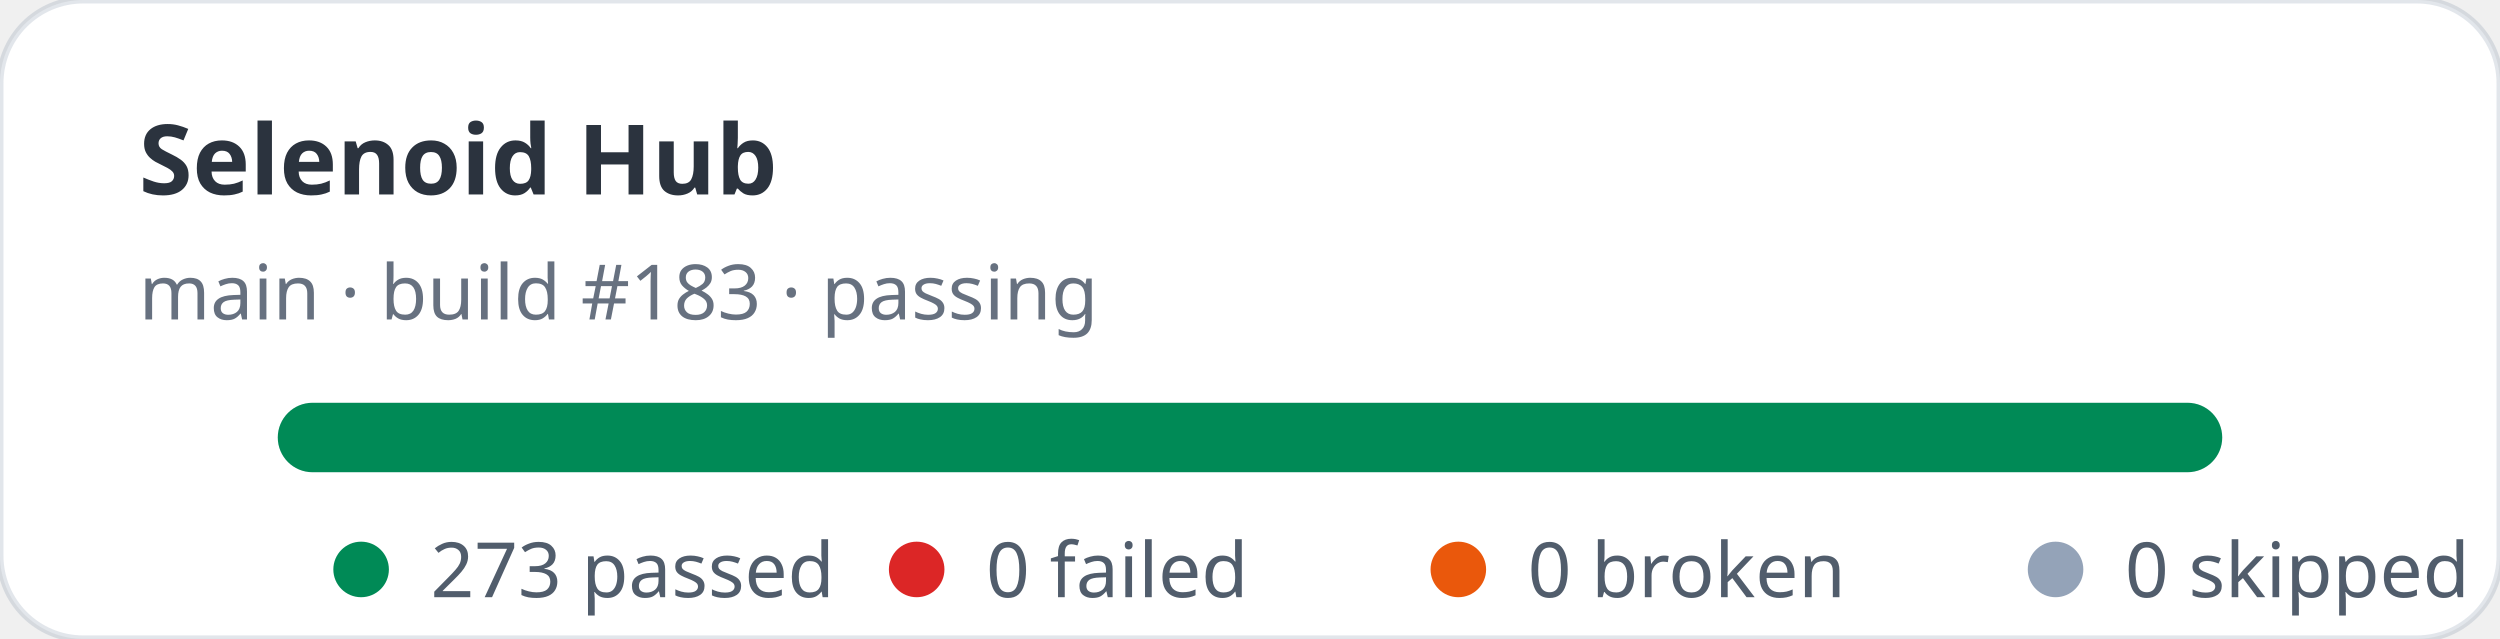
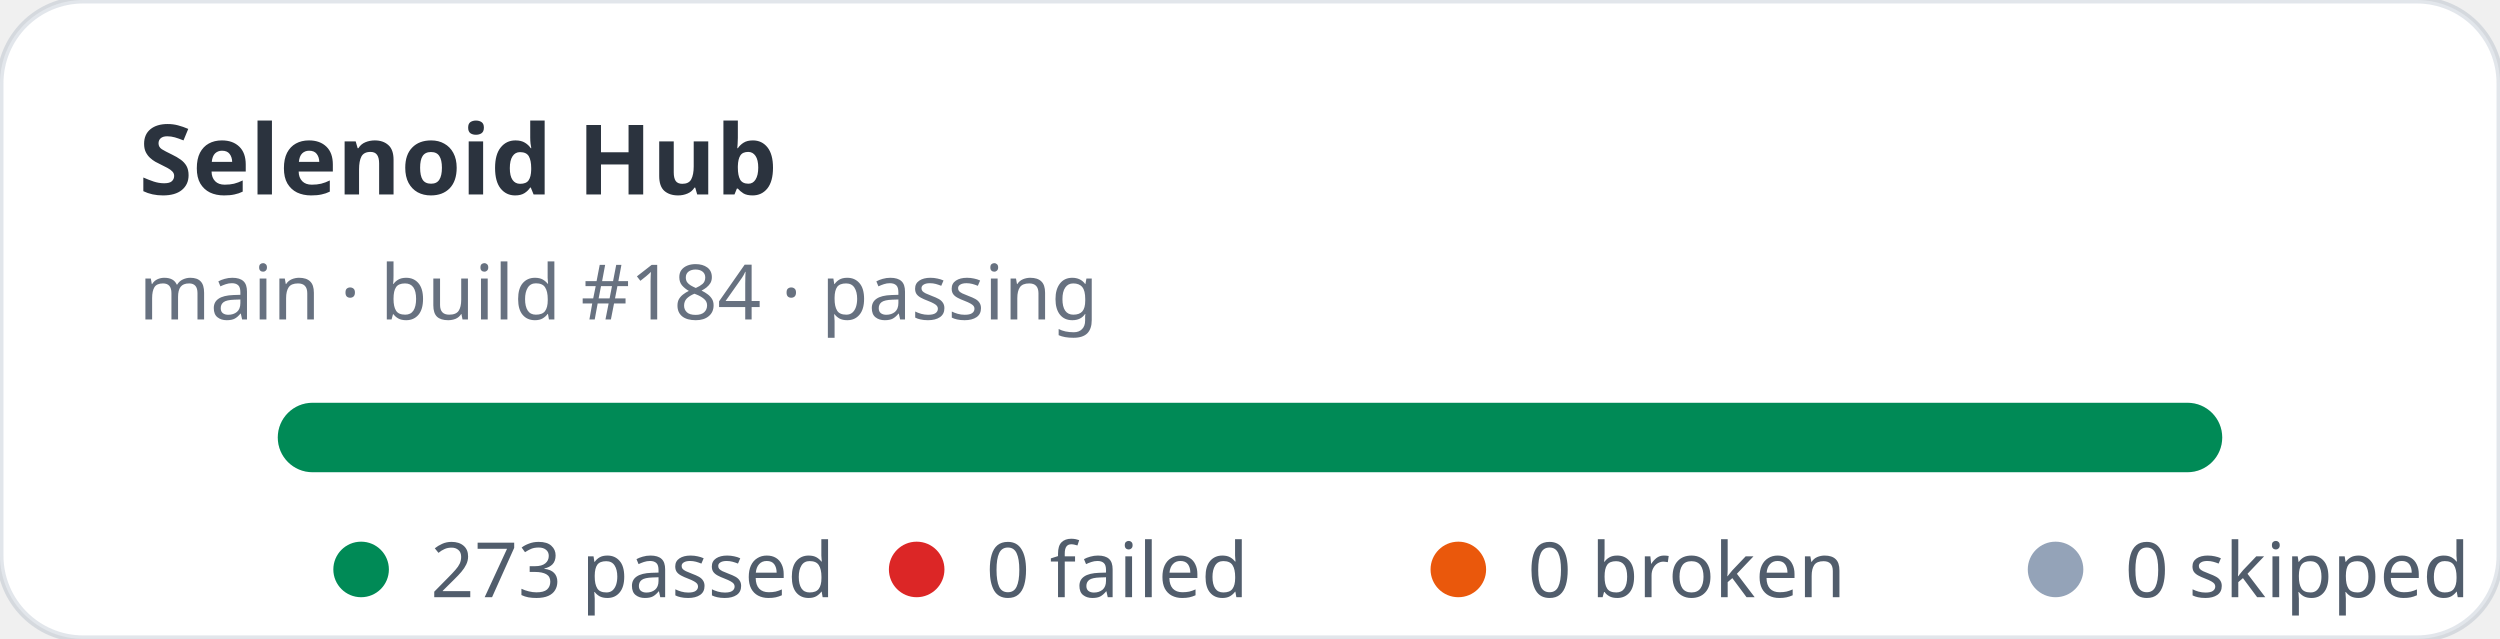
<svg xmlns="http://www.w3.org/2000/svg" width="360" height="92" viewBox="0 0 360 92" role="img" aria-label="Selenoid Hub stats: 273 passed, 0 failed">
  <rect width="360" height="92" rx="12" fill="#ffffff" stroke="rgba(11,48,86,0.12)" />
  <text x="20" y="28" fill="rgba(1,10,24,0.83)" font-family="ui-sans-serif,system-ui,sans-serif" font-size="14" font-weight="700">Selenoid Hub</text>
-   <text x="20" y="46" fill="rgba(2,19,44,0.6)" font-family="ui-sans-serif,system-ui,sans-serif" font-size="11">main · build #183 · passing</text>
+   <text x="20" y="46" fill="rgba(2,19,44,0.6)" font-family="ui-sans-serif,system-ui,sans-serif" font-size="11">main · build #184 · passing</text>
  <rect x="40" y="58" width="280" height="10" rx="5" fill="#e2e8f0" />
  <rect x="40" y="58" width="280" height="10" rx="5" fill="#008a56" />
  <g font-family="ui-sans-serif,system-ui,sans-serif" font-size="11" fill="rgba(1,18,40,0.68)">
    <circle cx="52" cy="82" r="4" fill="#008a56" />
    <text x="62" y="86">273 passed</text>
    <circle cx="132" cy="82" r="4" fill="#dc2626" />
    <text x="142" y="86">0 failed</text>
    <circle cx="210" cy="82" r="4" fill="#ea580c" />
    <text x="220" y="86">0 broken</text>
    <circle cx="296" cy="82" r="4" fill="#94a3b8" />
    <text x="306" y="86">0 skipped</text>
  </g>
</svg>
